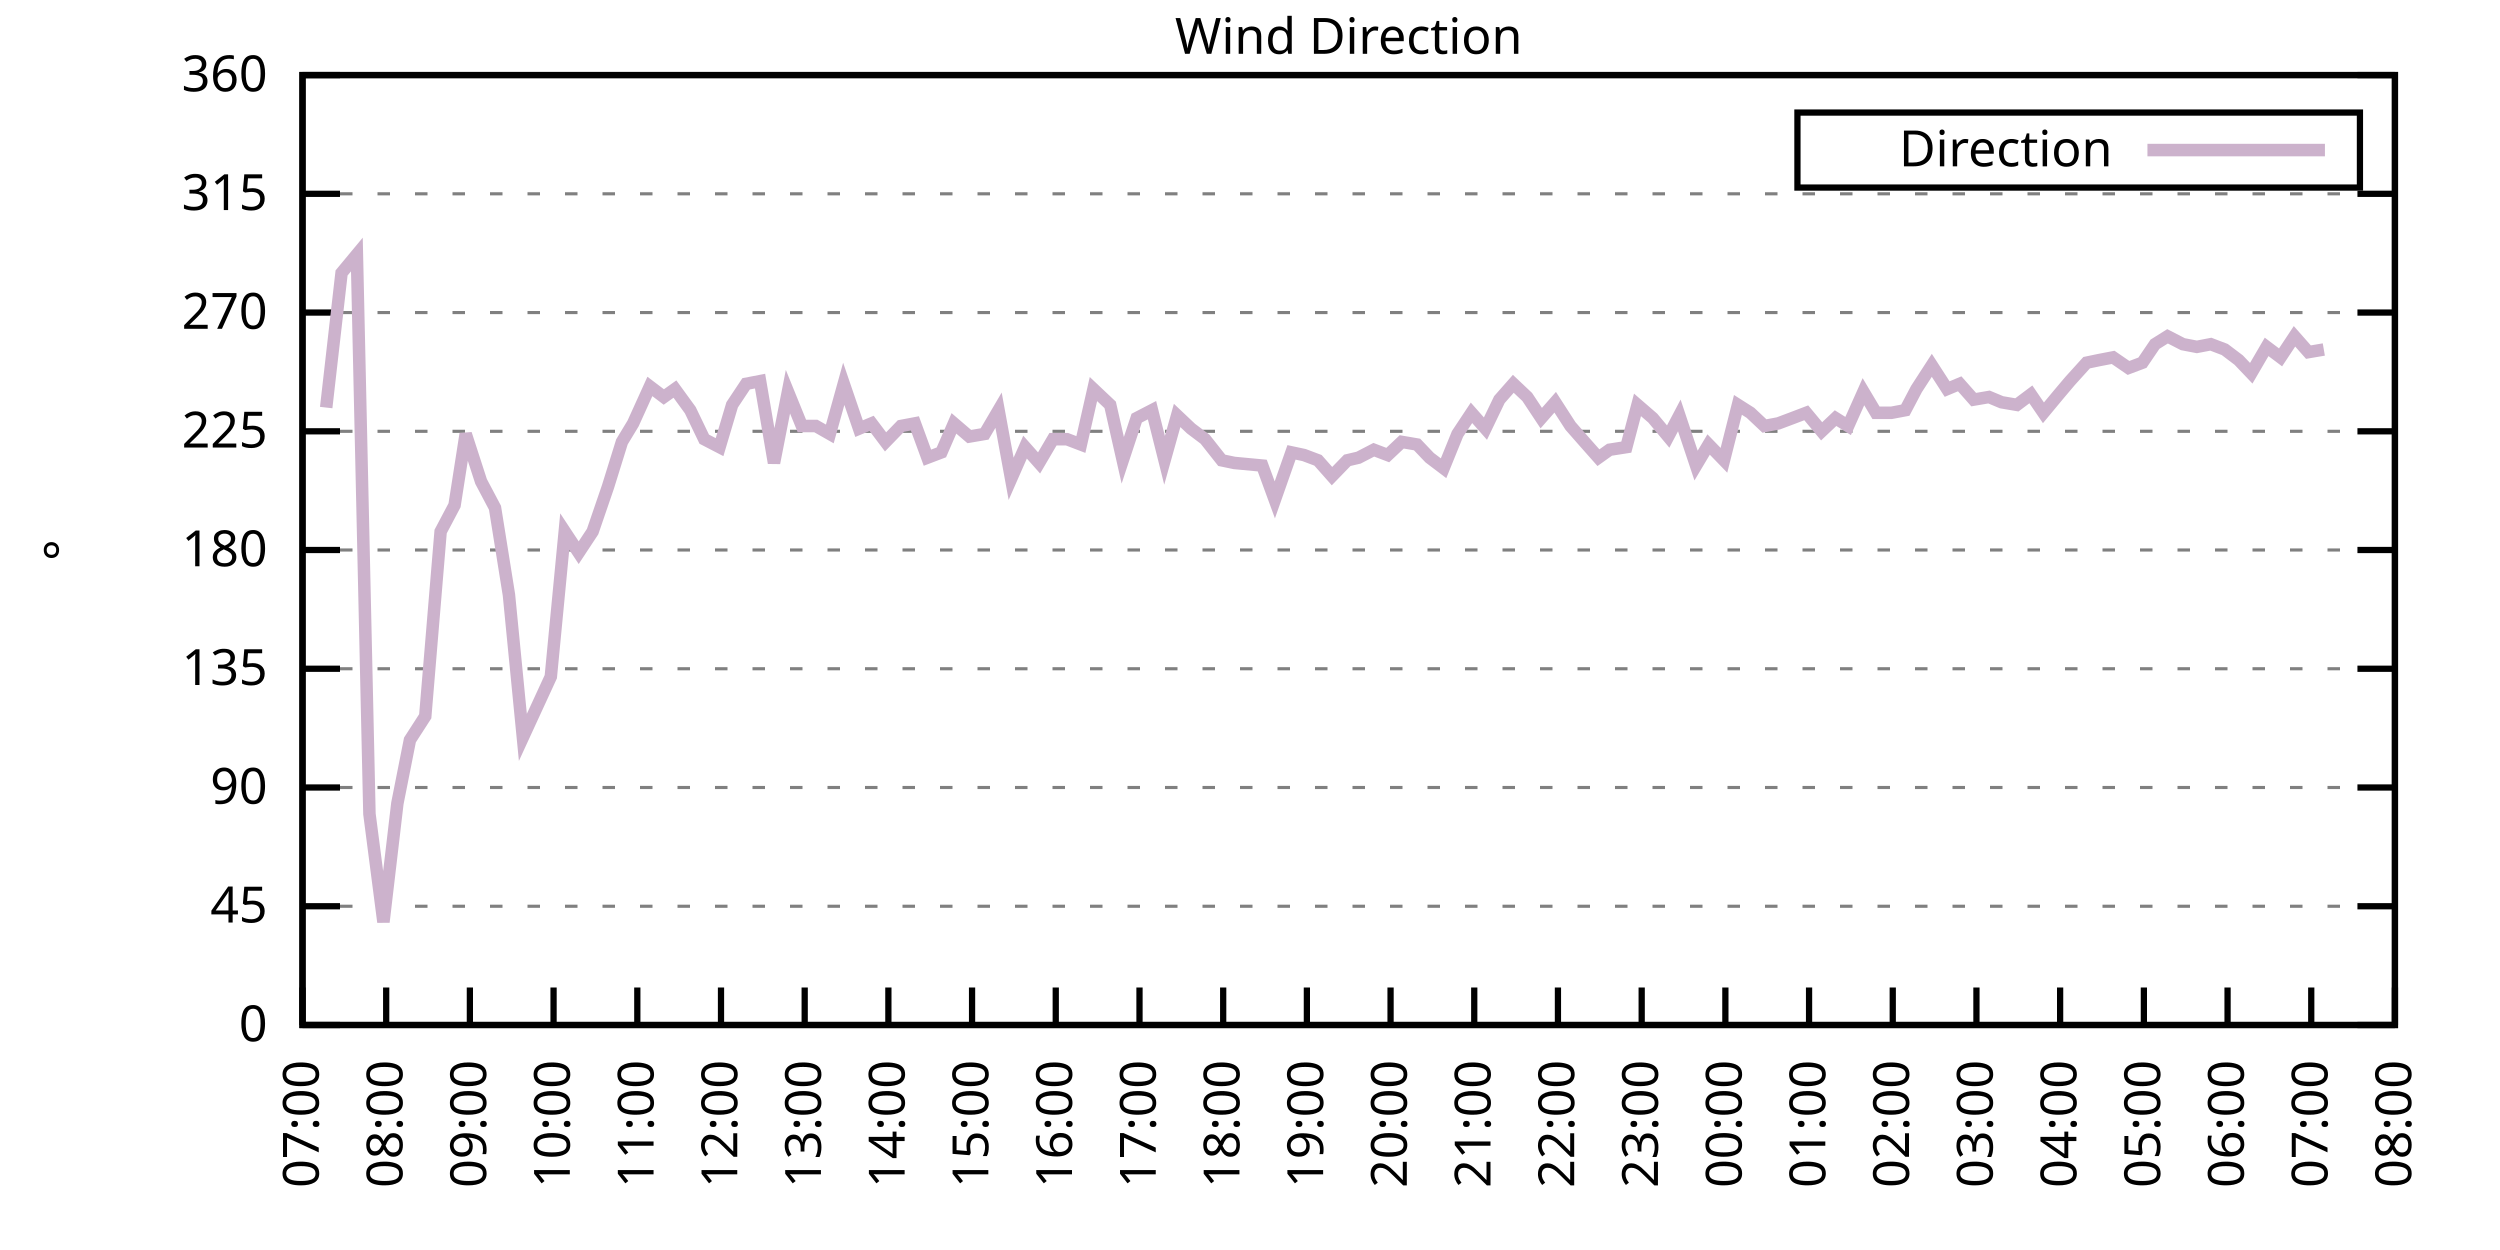
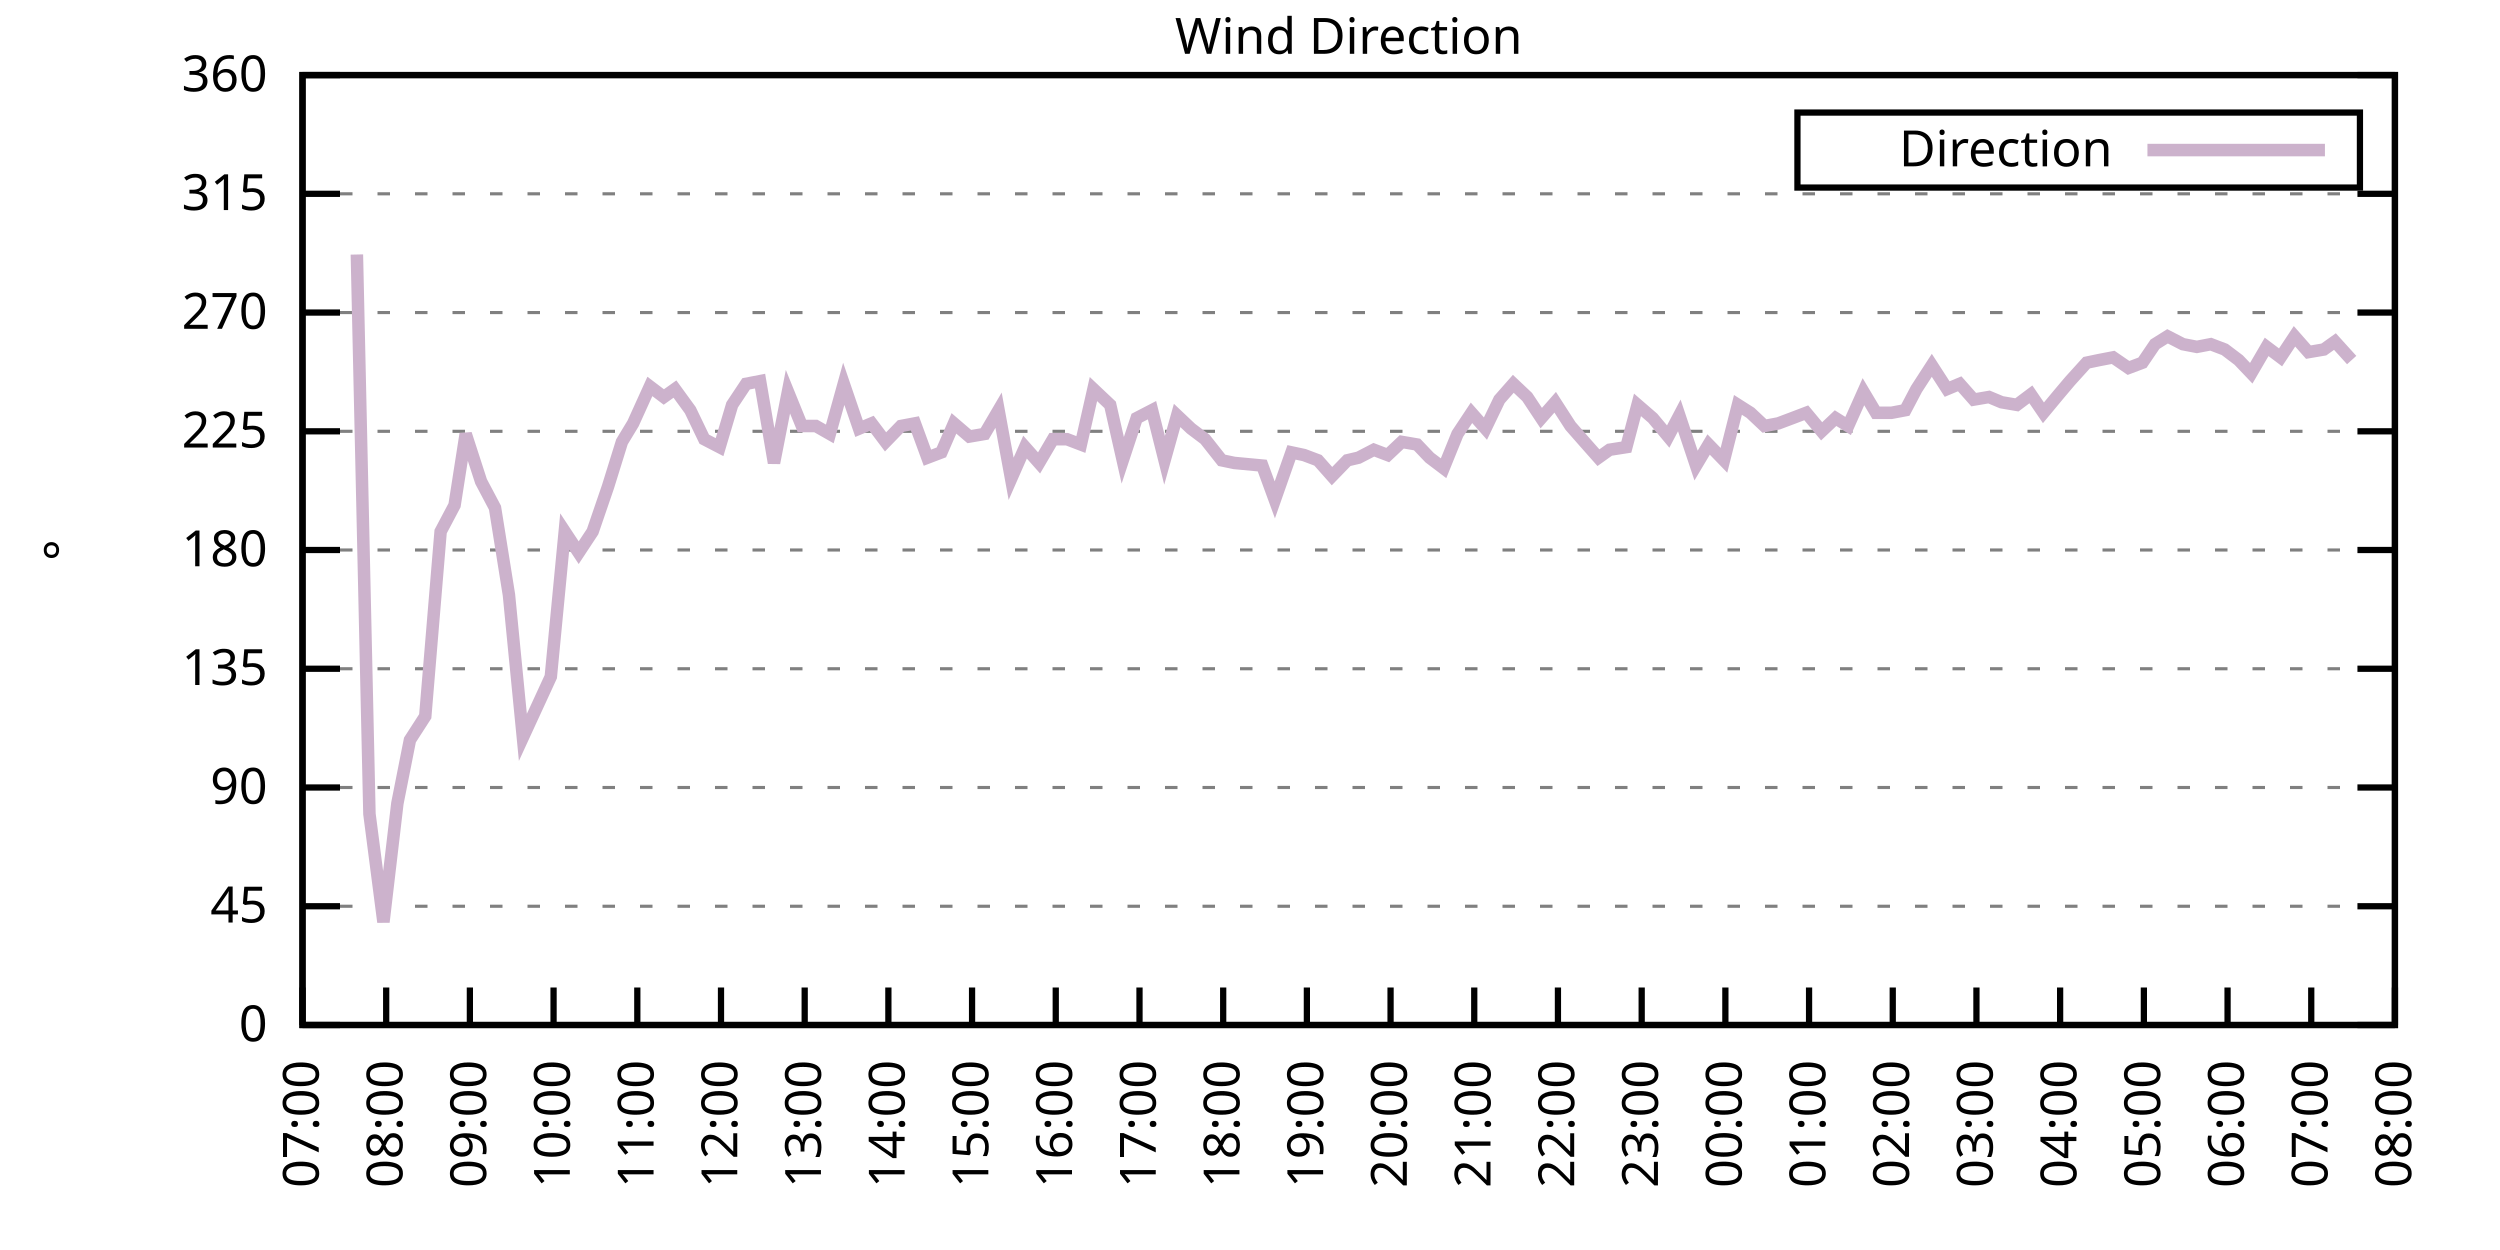
<svg xmlns="http://www.w3.org/2000/svg" xmlns:xlink="http://www.w3.org/1999/xlink" width="400" height="200" viewBox="0 0 400 200">
  <g id="gnuplot_canvas">
    <rect x="0" y="0" width="400" height="200" fill="none" />
    <defs>
      <circle id="gpDot" r="0.5" stroke-width="0.5" stroke="currentColor" />
      <path id="gpPt0" stroke-width="0.333" stroke="currentColor" d="M-1,0 h2 M0,-1 v2" />
      <path id="gpPt1" stroke-width="0.333" stroke="currentColor" d="M-1,-1 L1,1 M1,-1 L-1,1" />
      <path id="gpPt2" stroke-width="0.333" stroke="currentColor" d="M-1,0 L1,0 M0,-1 L0,1 M-1,-1 L1,1 M-1,1 L1,-1" />
      <rect id="gpPt3" stroke-width="0.333" stroke="currentColor" x="-1" y="-1" width="2" height="2" />
      <rect id="gpPt4" stroke-width="0.333" stroke="currentColor" fill="currentColor" x="-1" y="-1" width="2" height="2" />
      <circle id="gpPt5" stroke-width="0.333" stroke="currentColor" cx="0" cy="0" r="1" />
      <use xlink:href="#gpPt5" id="gpPt6" fill="currentColor" stroke="none" />
      <path id="gpPt7" stroke-width="0.333" stroke="currentColor" d="M0,-1.33 L-1.33,0.67 L1.33,0.67 z" />
      <use xlink:href="#gpPt7" id="gpPt8" fill="currentColor" stroke="none" />
      <use xlink:href="#gpPt7" id="gpPt9" stroke="currentColor" transform="rotate(180)" />
      <use xlink:href="#gpPt9" id="gpPt10" fill="currentColor" stroke="none" />
      <use xlink:href="#gpPt3" id="gpPt11" stroke="currentColor" transform="rotate(45)" />
      <use xlink:href="#gpPt11" id="gpPt12" fill="currentColor" stroke="none" />
      <path id="gpPt13" stroke-width="0.333" stroke="currentColor" d="M0,1.330 L1.265,0.411 L0.782,-1.067 L-0.782,-1.076 L-1.265,0.411 z" />
      <use xlink:href="#gpPt13" id="gpPt14" fill="currentColor" stroke="none" />
      <filter id="textbox" filterUnits="objectBoundingBox" x="0" y="0" height="1" width="1">
        <feFlood flood-color="white" flood-opacity="1" result="bgnd" />
        <feComposite in="SourceGraphic" in2="bgnd" operator="atop" />
      </filter>
      <filter id="greybox" filterUnits="objectBoundingBox" x="0" y="0" height="1" width="1">
        <feFlood flood-color="lightgrey" flood-opacity="1" result="grey" />
        <feComposite in="SourceGraphic" in2="grey" operator="atop" />
      </filter>
    </defs>
    <g fill="none" color="white" stroke="currentColor" stroke-width="1.00" stroke-linecap="butt" stroke-linejoin="miter">
</g>
    <g fill="none" color="black" stroke="currentColor" stroke-width="1.00" stroke-linecap="butt" stroke-linejoin="miter">
      <g stroke="none" shape-rendering="crispEdges">
        <polygon fill="rgb(255, 255, 255)" points="48.40,164.00 383.18,164.00 383.18,12.02 48.40,12.02 " />
      </g>
    </g>
    <g fill="none" color="black" stroke="currentColor" stroke-width="1.00" stroke-linecap="butt" stroke-linejoin="miter">
</g>
    <g fill="none" color="black" stroke="black" stroke-width="0.50" stroke-linecap="butt" stroke-linejoin="miter">
</g>
    <g fill="none" color="gray" stroke="currentColor" stroke-width="0.50" stroke-linecap="butt" stroke-linejoin="miter">
      <path stroke="gray" stroke-dasharray="2,4" class="gridline" d="M48.40,164.00 L383.19,164.00  " />
    </g>
    <g fill="none" color="gray" stroke="gray" stroke-width="1.00" stroke-linecap="butt" stroke-linejoin="miter">
</g>
    <g fill="none" color="black" stroke="currentColor" stroke-width="1.00" stroke-linecap="butt" stroke-linejoin="miter">
      <path stroke="black" d="M48.40,164.00 L54.40,164.00 M383.19,164.00 L377.19,164.00  " />
      <g transform="translate(42.80,166.60)" stroke="none" fill="black" font-family="Sans" font-size="8.00" text-anchor="end">
        <text>
          <tspan font-family="Sans"> 0</tspan>
        </text>
      </g>
    </g>
    <g fill="none" color="black" stroke="currentColor" stroke-width="1.00" stroke-linecap="butt" stroke-linejoin="miter">
</g>
    <g fill="none" color="black" stroke="black" stroke-width="0.50" stroke-linecap="butt" stroke-linejoin="miter">
</g>
    <g fill="none" color="gray" stroke="currentColor" stroke-width="0.50" stroke-linecap="butt" stroke-linejoin="miter">
      <path stroke="gray" stroke-dasharray="2,4" class="gridline" d="M48.40,145.00 L383.19,145.00  " />
    </g>
    <g fill="none" color="gray" stroke="gray" stroke-width="1.00" stroke-linecap="butt" stroke-linejoin="miter">
</g>
    <g fill="none" color="black" stroke="currentColor" stroke-width="1.00" stroke-linecap="butt" stroke-linejoin="miter">
      <path stroke="black" d="M48.40,145.00 L54.40,145.00 M383.19,145.00 L377.19,145.00  " />
      <g transform="translate(42.80,147.60)" stroke="none" fill="black" font-family="Sans" font-size="8.00" text-anchor="end">
        <text>
          <tspan font-family="Sans"> 45</tspan>
        </text>
      </g>
    </g>
    <g fill="none" color="black" stroke="currentColor" stroke-width="1.00" stroke-linecap="butt" stroke-linejoin="miter">
</g>
    <g fill="none" color="black" stroke="black" stroke-width="0.50" stroke-linecap="butt" stroke-linejoin="miter">
</g>
    <g fill="none" color="gray" stroke="currentColor" stroke-width="0.50" stroke-linecap="butt" stroke-linejoin="miter">
      <path stroke="gray" stroke-dasharray="2,4" class="gridline" d="M48.40,126.00 L383.19,126.00  " />
    </g>
    <g fill="none" color="gray" stroke="gray" stroke-width="1.00" stroke-linecap="butt" stroke-linejoin="miter">
</g>
    <g fill="none" color="black" stroke="currentColor" stroke-width="1.00" stroke-linecap="butt" stroke-linejoin="miter">
      <path stroke="black" d="M48.40,126.00 L54.40,126.00 M383.19,126.00 L377.19,126.00  " />
      <g transform="translate(42.80,128.60)" stroke="none" fill="black" font-family="Sans" font-size="8.00" text-anchor="end">
        <text>
          <tspan font-family="Sans"> 90</tspan>
        </text>
      </g>
    </g>
    <g fill="none" color="black" stroke="currentColor" stroke-width="1.00" stroke-linecap="butt" stroke-linejoin="miter">
</g>
    <g fill="none" color="black" stroke="black" stroke-width="0.50" stroke-linecap="butt" stroke-linejoin="miter">
</g>
    <g fill="none" color="gray" stroke="currentColor" stroke-width="0.50" stroke-linecap="butt" stroke-linejoin="miter">
      <path stroke="gray" stroke-dasharray="2,4" class="gridline" d="M48.40,107.00 L383.19,107.00  " />
    </g>
    <g fill="none" color="gray" stroke="gray" stroke-width="1.00" stroke-linecap="butt" stroke-linejoin="miter">
</g>
    <g fill="none" color="black" stroke="currentColor" stroke-width="1.00" stroke-linecap="butt" stroke-linejoin="miter">
      <path stroke="black" d="M48.40,107.00 L54.40,107.00 M383.19,107.00 L377.19,107.00  " />
      <g transform="translate(42.80,109.60)" stroke="none" fill="black" font-family="Sans" font-size="8.00" text-anchor="end">
        <text>
          <tspan font-family="Sans"> 135</tspan>
        </text>
      </g>
    </g>
    <g fill="none" color="black" stroke="currentColor" stroke-width="1.00" stroke-linecap="butt" stroke-linejoin="miter">
</g>
    <g fill="none" color="black" stroke="black" stroke-width="0.50" stroke-linecap="butt" stroke-linejoin="miter">
</g>
    <g fill="none" color="gray" stroke="currentColor" stroke-width="0.50" stroke-linecap="butt" stroke-linejoin="miter">
      <path stroke="gray" stroke-dasharray="2,4" class="gridline" d="M48.40,88.00 L383.19,88.00  " />
    </g>
    <g fill="none" color="gray" stroke="gray" stroke-width="1.00" stroke-linecap="butt" stroke-linejoin="miter">
</g>
    <g fill="none" color="black" stroke="currentColor" stroke-width="1.00" stroke-linecap="butt" stroke-linejoin="miter">
      <path stroke="black" d="M48.40,88.00 L54.40,88.00 M383.19,88.00 L377.19,88.00  " />
      <g transform="translate(42.80,90.60)" stroke="none" fill="black" font-family="Sans" font-size="8.00" text-anchor="end">
        <text>
          <tspan font-family="Sans"> 180</tspan>
        </text>
      </g>
    </g>
    <g fill="none" color="black" stroke="currentColor" stroke-width="1.00" stroke-linecap="butt" stroke-linejoin="miter">
</g>
    <g fill="none" color="black" stroke="black" stroke-width="0.50" stroke-linecap="butt" stroke-linejoin="miter">
</g>
    <g fill="none" color="gray" stroke="currentColor" stroke-width="0.50" stroke-linecap="butt" stroke-linejoin="miter">
      <path stroke="gray" stroke-dasharray="2,4" class="gridline" d="M48.40,69.01 L383.19,69.01  " />
    </g>
    <g fill="none" color="gray" stroke="gray" stroke-width="1.00" stroke-linecap="butt" stroke-linejoin="miter">
</g>
    <g fill="none" color="black" stroke="currentColor" stroke-width="1.00" stroke-linecap="butt" stroke-linejoin="miter">
      <path stroke="black" d="M48.40,69.01 L54.40,69.01 M383.19,69.01 L377.19,69.01  " />
      <g transform="translate(42.80,71.61)" stroke="none" fill="black" font-family="Sans" font-size="8.00" text-anchor="end">
        <text>
          <tspan font-family="Sans"> 225</tspan>
        </text>
      </g>
    </g>
    <g fill="none" color="black" stroke="currentColor" stroke-width="1.00" stroke-linecap="butt" stroke-linejoin="miter">
</g>
    <g fill="none" color="black" stroke="black" stroke-width="0.50" stroke-linecap="butt" stroke-linejoin="miter">
</g>
    <g fill="none" color="gray" stroke="currentColor" stroke-width="0.50" stroke-linecap="butt" stroke-linejoin="miter">
      <path stroke="gray" stroke-dasharray="2,4" class="gridline" d="M48.40,50.01 L383.19,50.01  " />
    </g>
    <g fill="none" color="gray" stroke="gray" stroke-width="1.00" stroke-linecap="butt" stroke-linejoin="miter">
</g>
    <g fill="none" color="black" stroke="currentColor" stroke-width="1.00" stroke-linecap="butt" stroke-linejoin="miter">
      <path stroke="black" d="M48.40,50.01 L54.40,50.01 M383.19,50.01 L377.19,50.01  " />
      <g transform="translate(42.80,52.61)" stroke="none" fill="black" font-family="Sans" font-size="8.00" text-anchor="end">
        <text>
          <tspan font-family="Sans"> 270</tspan>
        </text>
      </g>
    </g>
    <g fill="none" color="black" stroke="currentColor" stroke-width="1.00" stroke-linecap="butt" stroke-linejoin="miter">
</g>
    <g fill="none" color="black" stroke="black" stroke-width="0.50" stroke-linecap="butt" stroke-linejoin="miter">
</g>
    <g fill="none" color="gray" stroke="currentColor" stroke-width="0.50" stroke-linecap="butt" stroke-linejoin="miter">
      <path stroke="gray" stroke-dasharray="2,4" class="gridline" d="M48.40,31.01 L383.19,31.01  " />
    </g>
    <g fill="none" color="gray" stroke="gray" stroke-width="1.00" stroke-linecap="butt" stroke-linejoin="miter">
</g>
    <g fill="none" color="black" stroke="currentColor" stroke-width="1.00" stroke-linecap="butt" stroke-linejoin="miter">
      <path stroke="black" d="M48.40,31.01 L54.40,31.01 M383.19,31.01 L377.19,31.01  " />
      <g transform="translate(42.80,33.61)" stroke="none" fill="black" font-family="Sans" font-size="8.00" text-anchor="end">
        <text>
          <tspan font-family="Sans"> 315</tspan>
        </text>
      </g>
    </g>
    <g fill="none" color="black" stroke="currentColor" stroke-width="1.00" stroke-linecap="butt" stroke-linejoin="miter">
</g>
    <g fill="none" color="black" stroke="black" stroke-width="0.50" stroke-linecap="butt" stroke-linejoin="miter">
</g>
    <g fill="none" color="gray" stroke="currentColor" stroke-width="0.50" stroke-linecap="butt" stroke-linejoin="miter">
      <path stroke="gray" stroke-dasharray="2,4" class="gridline" d="M48.40,12.01 L383.19,12.01  " />
    </g>
    <g fill="none" color="gray" stroke="gray" stroke-width="1.00" stroke-linecap="butt" stroke-linejoin="miter">
</g>
    <g fill="none" color="black" stroke="currentColor" stroke-width="1.00" stroke-linecap="butt" stroke-linejoin="miter">
      <path stroke="black" d="M48.40,12.01 L54.40,12.01 M383.19,12.01 L377.19,12.01  " />
      <g transform="translate(42.80,14.61)" stroke="none" fill="black" font-family="Sans" font-size="8.00" text-anchor="end">
        <text>
          <tspan font-family="Sans"> 360</tspan>
        </text>
      </g>
    </g>
    <g fill="none" color="black" stroke="currentColor" stroke-width="1.00" stroke-linecap="butt" stroke-linejoin="miter">
      <path stroke="black" d="M48.40,164.00 L48.40,158.00  " />
      <g transform="translate(51.00,169.60) rotate(270.00)" stroke="none" fill="black" font-family="Sans" font-size="8.00" text-anchor="end">
        <text>
          <tspan font-family="Sans">07:00</tspan>
        </text>
      </g>
    </g>
    <g fill="none" color="black" stroke="currentColor" stroke-width="1.00" stroke-linecap="butt" stroke-linejoin="miter">
      <path stroke="black" d="M61.79,164.00 L61.79,158.00  " />
      <g transform="translate(64.39,169.60) rotate(270.00)" stroke="none" fill="black" font-family="Sans" font-size="8.00" text-anchor="end">
        <text>
          <tspan font-family="Sans">08:00</tspan>
        </text>
      </g>
    </g>
    <g fill="none" color="black" stroke="currentColor" stroke-width="1.00" stroke-linecap="butt" stroke-linejoin="miter">
      <path stroke="black" d="M75.18,164.00 L75.18,158.00  " />
      <g transform="translate(77.78,169.60) rotate(270.00)" stroke="none" fill="black" font-family="Sans" font-size="8.00" text-anchor="end">
        <text>
          <tspan font-family="Sans">09:00</tspan>
        </text>
      </g>
    </g>
    <g fill="none" color="black" stroke="currentColor" stroke-width="1.00" stroke-linecap="butt" stroke-linejoin="miter">
      <path stroke="black" d="M88.57,164.00 L88.57,158.00  " />
      <g transform="translate(91.17,169.60) rotate(270.00)" stroke="none" fill="black" font-family="Sans" font-size="8.00" text-anchor="end">
        <text>
          <tspan font-family="Sans">10:00</tspan>
        </text>
      </g>
    </g>
    <g fill="none" color="black" stroke="currentColor" stroke-width="1.00" stroke-linecap="butt" stroke-linejoin="miter">
      <path stroke="black" d="M101.97,164.00 L101.97,158.00  " />
      <g transform="translate(104.57,169.60) rotate(270.00)" stroke="none" fill="black" font-family="Sans" font-size="8.00" text-anchor="end">
        <text>
          <tspan font-family="Sans">11:00</tspan>
        </text>
      </g>
    </g>
    <g fill="none" color="black" stroke="currentColor" stroke-width="1.00" stroke-linecap="butt" stroke-linejoin="miter">
      <path stroke="black" d="M115.36,164.00 L115.36,158.00  " />
      <g transform="translate(117.96,169.60) rotate(270.00)" stroke="none" fill="black" font-family="Sans" font-size="8.00" text-anchor="end">
        <text>
          <tspan font-family="Sans">12:00</tspan>
        </text>
      </g>
    </g>
    <g fill="none" color="black" stroke="currentColor" stroke-width="1.00" stroke-linecap="butt" stroke-linejoin="miter">
      <path stroke="black" d="M128.75,164.00 L128.75,158.00  " />
      <g transform="translate(131.35,169.60) rotate(270.00)" stroke="none" fill="black" font-family="Sans" font-size="8.00" text-anchor="end">
        <text>
          <tspan font-family="Sans">13:00</tspan>
        </text>
      </g>
    </g>
    <g fill="none" color="black" stroke="currentColor" stroke-width="1.00" stroke-linecap="butt" stroke-linejoin="miter">
      <path stroke="black" d="M142.14,164.00 L142.14,158.00  " />
      <g transform="translate(144.74,169.60) rotate(270.00)" stroke="none" fill="black" font-family="Sans" font-size="8.00" text-anchor="end">
        <text>
          <tspan font-family="Sans">14:00</tspan>
        </text>
      </g>
    </g>
    <g fill="none" color="black" stroke="currentColor" stroke-width="1.00" stroke-linecap="butt" stroke-linejoin="miter">
      <path stroke="black" d="M155.53,164.00 L155.53,158.00  " />
      <g transform="translate(158.13,169.60) rotate(270.00)" stroke="none" fill="black" font-family="Sans" font-size="8.00" text-anchor="end">
        <text>
          <tspan font-family="Sans">15:00</tspan>
        </text>
      </g>
    </g>
    <g fill="none" color="black" stroke="currentColor" stroke-width="1.00" stroke-linecap="butt" stroke-linejoin="miter">
      <path stroke="black" d="M168.92,164.00 L168.92,158.00  " />
      <g transform="translate(171.52,169.60) rotate(270.00)" stroke="none" fill="black" font-family="Sans" font-size="8.00" text-anchor="end">
        <text>
          <tspan font-family="Sans">16:00</tspan>
        </text>
      </g>
    </g>
    <g fill="none" color="black" stroke="currentColor" stroke-width="1.00" stroke-linecap="butt" stroke-linejoin="miter">
      <path stroke="black" d="M182.32,164.00 L182.32,158.00  " />
      <g transform="translate(184.92,169.60) rotate(270.00)" stroke="none" fill="black" font-family="Sans" font-size="8.00" text-anchor="end">
        <text>
          <tspan font-family="Sans">17:00</tspan>
        </text>
      </g>
    </g>
    <g fill="none" color="black" stroke="currentColor" stroke-width="1.00" stroke-linecap="butt" stroke-linejoin="miter">
      <path stroke="black" d="M195.71,164.00 L195.71,158.00  " />
      <g transform="translate(198.31,169.60) rotate(270.00)" stroke="none" fill="black" font-family="Sans" font-size="8.00" text-anchor="end">
        <text>
          <tspan font-family="Sans">18:00</tspan>
        </text>
      </g>
    </g>
    <g fill="none" color="black" stroke="currentColor" stroke-width="1.00" stroke-linecap="butt" stroke-linejoin="miter">
      <path stroke="black" d="M209.10,164.00 L209.10,158.00  " />
      <g transform="translate(211.70,169.60) rotate(270.00)" stroke="none" fill="black" font-family="Sans" font-size="8.00" text-anchor="end">
        <text>
          <tspan font-family="Sans">19:00</tspan>
        </text>
      </g>
    </g>
    <g fill="none" color="black" stroke="currentColor" stroke-width="1.00" stroke-linecap="butt" stroke-linejoin="miter">
      <path stroke="black" d="M222.49,164.00 L222.49,158.00  " />
      <g transform="translate(225.09,169.60) rotate(270.00)" stroke="none" fill="black" font-family="Sans" font-size="8.00" text-anchor="end">
        <text>
          <tspan font-family="Sans">20:00</tspan>
        </text>
      </g>
    </g>
    <g fill="none" color="black" stroke="currentColor" stroke-width="1.00" stroke-linecap="butt" stroke-linejoin="miter">
      <path stroke="black" d="M235.88,164.00 L235.88,158.00  " />
      <g transform="translate(238.48,169.60) rotate(270.00)" stroke="none" fill="black" font-family="Sans" font-size="8.00" text-anchor="end">
        <text>
          <tspan font-family="Sans">21:00</tspan>
        </text>
      </g>
    </g>
    <g fill="none" color="black" stroke="currentColor" stroke-width="1.00" stroke-linecap="butt" stroke-linejoin="miter">
      <path stroke="black" d="M249.27,164.00 L249.27,158.00  " />
      <g transform="translate(251.87,169.60) rotate(270.00)" stroke="none" fill="black" font-family="Sans" font-size="8.00" text-anchor="end">
        <text>
          <tspan font-family="Sans">22:00</tspan>
        </text>
      </g>
    </g>
    <g fill="none" color="black" stroke="currentColor" stroke-width="1.00" stroke-linecap="butt" stroke-linejoin="miter">
      <path stroke="black" d="M262.67,164.00 L262.67,158.00  " />
      <g transform="translate(265.27,169.60) rotate(270.00)" stroke="none" fill="black" font-family="Sans" font-size="8.00" text-anchor="end">
        <text>
          <tspan font-family="Sans">23:00</tspan>
        </text>
      </g>
    </g>
    <g fill="none" color="black" stroke="currentColor" stroke-width="1.00" stroke-linecap="butt" stroke-linejoin="miter">
      <path stroke="black" d="M276.06,164.00 L276.06,158.00  " />
      <g transform="translate(278.66,169.60) rotate(270.00)" stroke="none" fill="black" font-family="Sans" font-size="8.00" text-anchor="end">
        <text>
          <tspan font-family="Sans">00:00</tspan>
        </text>
      </g>
    </g>
    <g fill="none" color="black" stroke="currentColor" stroke-width="1.00" stroke-linecap="butt" stroke-linejoin="miter">
      <path stroke="black" d="M289.45,164.00 L289.45,158.00  " />
      <g transform="translate(292.05,169.60) rotate(270.00)" stroke="none" fill="black" font-family="Sans" font-size="8.00" text-anchor="end">
        <text>
          <tspan font-family="Sans">01:00</tspan>
        </text>
      </g>
    </g>
    <g fill="none" color="black" stroke="currentColor" stroke-width="1.00" stroke-linecap="butt" stroke-linejoin="miter">
      <path stroke="black" d="M302.84,164.00 L302.84,158.00  " />
      <g transform="translate(305.44,169.60) rotate(270.00)" stroke="none" fill="black" font-family="Sans" font-size="8.00" text-anchor="end">
        <text>
          <tspan font-family="Sans">02:00</tspan>
        </text>
      </g>
    </g>
    <g fill="none" color="black" stroke="currentColor" stroke-width="1.00" stroke-linecap="butt" stroke-linejoin="miter">
      <path stroke="black" d="M316.23,164.00 L316.23,158.00  " />
      <g transform="translate(318.83,169.60) rotate(270.00)" stroke="none" fill="black" font-family="Sans" font-size="8.00" text-anchor="end">
        <text>
          <tspan font-family="Sans">03:00</tspan>
        </text>
      </g>
    </g>
    <g fill="none" color="black" stroke="currentColor" stroke-width="1.00" stroke-linecap="butt" stroke-linejoin="miter">
      <path stroke="black" d="M329.62,164.00 L329.62,158.00  " />
      <g transform="translate(332.22,169.60) rotate(270.00)" stroke="none" fill="black" font-family="Sans" font-size="8.00" text-anchor="end">
        <text>
          <tspan font-family="Sans">04:00</tspan>
        </text>
      </g>
    </g>
    <g fill="none" color="black" stroke="currentColor" stroke-width="1.00" stroke-linecap="butt" stroke-linejoin="miter">
      <path stroke="black" d="M343.02,164.00 L343.02,158.00  " />
      <g transform="translate(345.62,169.60) rotate(270.00)" stroke="none" fill="black" font-family="Sans" font-size="8.00" text-anchor="end">
        <text>
          <tspan font-family="Sans">05:00</tspan>
        </text>
      </g>
    </g>
    <g fill="none" color="black" stroke="currentColor" stroke-width="1.00" stroke-linecap="butt" stroke-linejoin="miter">
      <path stroke="black" d="M356.41,164.00 L356.41,158.00  " />
      <g transform="translate(359.01,169.60) rotate(270.00)" stroke="none" fill="black" font-family="Sans" font-size="8.00" text-anchor="end">
        <text>
          <tspan font-family="Sans">06:00</tspan>
        </text>
      </g>
    </g>
    <g fill="none" color="black" stroke="currentColor" stroke-width="1.00" stroke-linecap="butt" stroke-linejoin="miter">
      <path stroke="black" d="M369.80,164.00 L369.80,158.00  " />
      <g transform="translate(372.40,169.60) rotate(270.00)" stroke="none" fill="black" font-family="Sans" font-size="8.00" text-anchor="end">
        <text>
          <tspan font-family="Sans">07:00</tspan>
        </text>
      </g>
    </g>
    <g fill="none" color="black" stroke="currentColor" stroke-width="1.00" stroke-linecap="butt" stroke-linejoin="miter">
      <path stroke="black" d="M383.19,164.00 L383.19,158.00  " />
      <g transform="translate(385.79,169.60) rotate(270.00)" stroke="none" fill="black" font-family="Sans" font-size="8.00" text-anchor="end">
        <text>
          <tspan font-family="Sans">08:00</tspan>
        </text>
      </g>
    </g>
    <g fill="none" color="black" stroke="currentColor" stroke-width="1.00" stroke-linecap="butt" stroke-linejoin="miter">
</g>
    <g fill="none" color="black" stroke="currentColor" stroke-width="1.00" stroke-linecap="butt" stroke-linejoin="miter">
      <path stroke="black" d="M48.40,12.01 L48.40,164.00 L383.19,164.00 L383.19,12.01 L48.40,12.01 Z  " />
    </g>
    <g fill="none" color="black" stroke="currentColor" stroke-width="1.00" stroke-linecap="butt" stroke-linejoin="miter">
</g>
    <g fill="none" color="black" stroke="currentColor" stroke-width="1.00" stroke-linecap="butt" stroke-linejoin="miter">
      <path stroke="black" d="M287.59,30.01 L287.59,18.01 L377.59,18.01 L377.59,30.01 L287.59,30.01 Z  " />
    </g>
    <g id="Wind_direction_plot_1">
      <g fill="none" color="white" stroke="black" stroke-width="2.00" stroke-linecap="butt" stroke-linejoin="miter">
</g>
      <g fill="none" color="black" stroke="currentColor" stroke-width="2.00" stroke-linecap="butt" stroke-linejoin="miter">
        <g transform="translate(337.99,26.61)" stroke="none" fill="black" font-family="Sans" font-size="8.00" text-anchor="end">
          <text>
            <tspan font-family="Sans">Direction</tspan>
          </text>
        </g>
      </g>
      <g fill="none" color="black" stroke="currentColor" stroke-width="2.00" stroke-linecap="butt" stroke-linejoin="miter">
-         <path stroke="rgb(204, 178, 204)" d="M343.59,24.01 L371.99,24.01 M52.19,65.21 L54.65,43.67 L57.10,40.72 L59.11,130.22 L61.35,147.53 L63.58,128.54   L65.59,118.40 L68.04,114.60 L70.50,85.05 L72.73,80.83 L74.51,69.43 L76.97,77.03 L79.20,81.25 L81.43,95.18   L83.66,117.98 L88.13,108.27 L90.36,85.05 L92.59,88.43 L94.82,85.05 L97.28,77.87 L99.51,70.70 L101.30,67.74   L103.98,61.83 L106.21,63.52 L107.99,62.25 L110.45,65.63 L112.68,70.27 L115.13,71.54 L117.14,64.78 L119.38,61.41   L121.61,60.98 L123.84,74.07 L126.07,62.67 L128.30,68.16 L130.54,68.16 L132.77,69.43 L135.00,61.41 L137.45,68.58   L139.46,67.74 L141.69,70.70 L144.15,68.16 L146.38,67.74 L148.39,73.23 L150.62,72.38 L152.63,67.74 L155.09,69.85   L157.54,69.43 L159.77,65.63 L161.78,76.61 L164.01,71.54 L166.25,74.07 L168.48,70.27 L170.71,70.27 L172.94,71.12   L174.95,62.25 L177.63,64.78 L179.64,73.65 L181.87,66.90 L184.32,65.63 L186.33,73.65 L188.34,66.47 L190.57,68.58   L192.81,70.27 L195.48,73.65 L197.49,74.07 L201.96,74.49 L203.97,79.98 L206.64,72.38 L208.65,72.81 L210.88,73.65   L213.12,76.18 L215.57,73.65 L217.36,73.23 L219.81,71.96 L222.04,72.81 L224.28,70.70 L226.73,71.12 L228.74,73.23   L230.97,74.92 L233.20,69.43 L235.44,66.05 L237.67,68.58 L239.90,63.94 L242.13,61.41 L244.36,63.52 L246.60,66.90   L248.83,64.36 L251.28,68.16 L253.51,70.70 L255.75,73.23 L257.53,71.96 L260.21,71.54 L262.00,64.78 L264.45,66.90   L266.91,69.85 L268.69,66.47 L271.37,74.49 L273.38,71.12 L275.83,73.65 L278.07,64.78 L280.07,66.05 L282.31,68.16   L284.54,67.74 L286.77,66.90 L289.00,66.05 L291.46,69.01 L293.69,66.90 L295.70,68.16 L298.15,62.67 L300.16,66.05   L302.62,66.05 L304.85,65.63 L306.63,62.25 L309.09,58.45 L311.54,62.25 L313.55,61.41 L315.79,63.94 L318.24,63.52   L320.25,64.36 L322.70,64.78 L324.94,63.10 L326.95,66.05 L329.40,63.10 L331.19,60.98 L333.86,58.03 L335.87,57.61   L338.10,57.18 L340.56,58.87 L342.79,58.03 L344.80,55.07 L346.81,53.81 L349.26,55.07 L351.50,55.50 L353.73,55.07   L355.96,55.92 L358.19,57.61 L360.20,59.72 L362.66,55.50 L364.89,57.18 L367.12,53.81 L369.35,56.34 L371.81,55.92    " />
+         <path stroke="rgb(204, 178, 204)" d="M343.59,24.01 L371.99,24.01 M57.10,40.72 L59.11,130.22 L61.35,147.53 L63.58,128.54 L65.59,118.40 L68.04,114.60   L70.50,85.05 L72.73,80.83 L74.51,69.43 L76.97,77.03 L79.20,81.25 L81.43,95.18 L83.66,117.98 L88.13,108.27   L90.36,85.05 L92.59,88.43 L94.82,85.05 L97.28,77.87 L99.51,70.70 L101.30,67.74 L103.98,61.83 L106.21,63.52   L107.99,62.25 L110.45,65.63 L112.68,70.27 L115.13,71.54 L117.14,64.78 L119.38,61.41 L121.61,60.98 L123.84,74.07   L126.07,62.67 L128.30,68.16 L130.54,68.16 L132.77,69.43 L135.00,61.41 L137.45,68.58 L139.46,67.74 L141.69,70.70   L144.15,68.16 L146.38,67.74 L148.39,73.23 L150.62,72.38 L152.63,67.74 L155.09,69.85 L157.54,69.43 L159.77,65.63   L161.78,76.61 L164.01,71.54 L166.25,74.07 L168.48,70.27 L170.71,70.27 L172.94,71.12 L174.95,62.25 L177.63,64.78   L179.64,73.65 L181.87,66.90 L184.32,65.63 L186.33,73.65 L188.34,66.47 L190.57,68.58 L192.81,70.27 L195.48,73.65   L197.49,74.07 L201.96,74.49 L203.97,79.98 L206.64,72.38 L208.65,72.81 L210.88,73.65 L213.12,76.18 L215.57,73.65   L217.36,73.23 L219.81,71.96 L222.04,72.81 L224.28,70.70 L226.73,71.12 L228.74,73.23 L230.97,74.92 L233.20,69.43   L235.44,66.05 L237.67,68.58 L239.90,63.94 L242.13,61.41 L244.36,63.52 L246.60,66.90 L248.83,64.36 L251.28,68.16   L253.51,70.70 L255.75,73.23 L257.53,71.96 L260.21,71.54 L262.00,64.78 L264.45,66.90 L266.91,69.85 L268.69,66.47   L271.37,74.49 L273.38,71.12 L275.83,73.65 L278.07,64.78 L280.07,66.05 L282.31,68.16 L284.54,67.74 L286.77,66.90   L289.00,66.05 L291.46,69.01 L293.69,66.90 L295.70,68.16 L298.15,62.67 L300.16,66.05 L302.62,66.05 L304.85,65.63   L306.63,62.25 L309.09,58.45 L311.54,62.25 L313.55,61.41 L315.79,63.94 L318.24,63.52 L320.25,64.36 L322.70,64.78   L324.94,63.10 L326.95,66.05 L329.40,63.10 L331.19,60.98 L333.86,58.03 L335.87,57.61 L338.10,57.18 L340.56,58.87   L342.79,58.03 L344.80,55.07 L346.81,53.81 L349.26,55.07 L351.50,55.50 L353.73,55.07 L355.96,55.92 L358.19,57.61   L360.20,59.72 L362.66,55.50 L364.89,57.18 L367.12,53.81 L369.35,56.34 L371.81,55.92 L373.59,54.65 L376.27,57.61    " />
      </g>
    </g>
    <g fill="none" color="black" stroke="currentColor" stroke-width="2.00" stroke-linecap="butt" stroke-linejoin="miter">
</g>
    <g fill="none" color="black" stroke="black" stroke-width="1.00" stroke-linecap="butt" stroke-linejoin="miter">
</g>
    <g fill="none" color="black" stroke="currentColor" stroke-width="1.00" stroke-linecap="butt" stroke-linejoin="miter">
      <path stroke="black" d="M48.40,12.01 L48.40,164.00 L383.19,164.00 L383.19,12.01 L48.40,12.01 Z  " />
      <g transform="translate(12.80,88.01) rotate(270.00)" stroke="none" fill="black" font-family="Sans" font-size="8.00" text-anchor="middle">
        <text>
          <tspan font-family="Sans">°</tspan>
        </text>
      </g>
    </g>
    <g fill="none" color="black" stroke="currentColor" stroke-width="1.00" stroke-linecap="butt" stroke-linejoin="miter">
</g>
    <g fill="none" color="black" stroke="currentColor" stroke-width="1.00" stroke-linecap="butt" stroke-linejoin="miter">
      <g transform="translate(215.79,8.61)" stroke="none" fill="black" font-family="Sans" font-size="8.00" text-anchor="middle">
        <text>
          <tspan font-family="Sans">Wind Direction</tspan>
        </text>
      </g>
    </g>
    <g fill="none" color="black" stroke="currentColor" stroke-width="1.00" stroke-linecap="butt" stroke-linejoin="miter">
</g>
  </g>
</svg>
